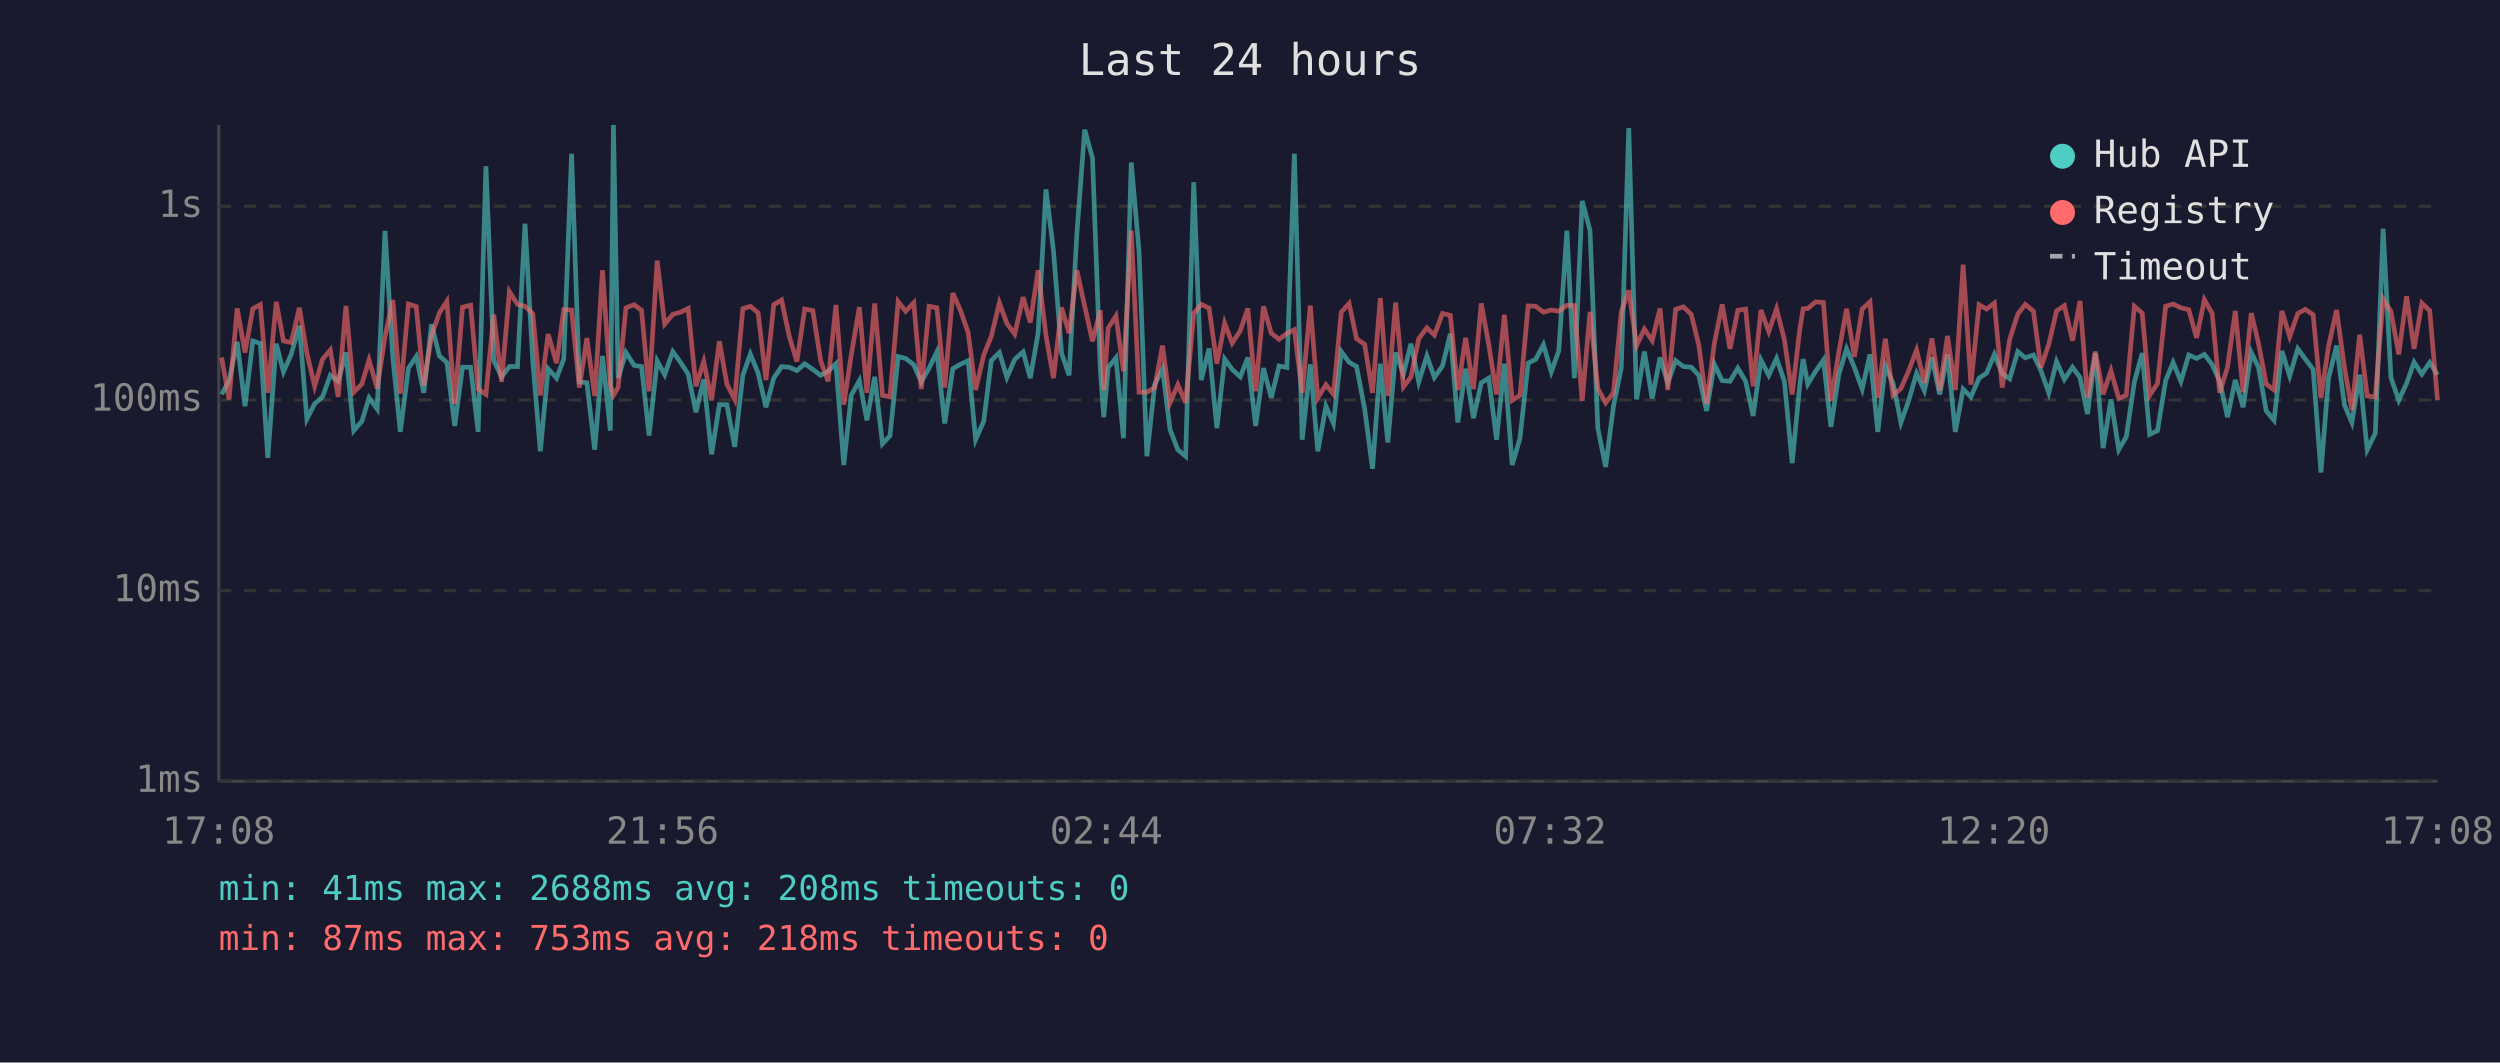
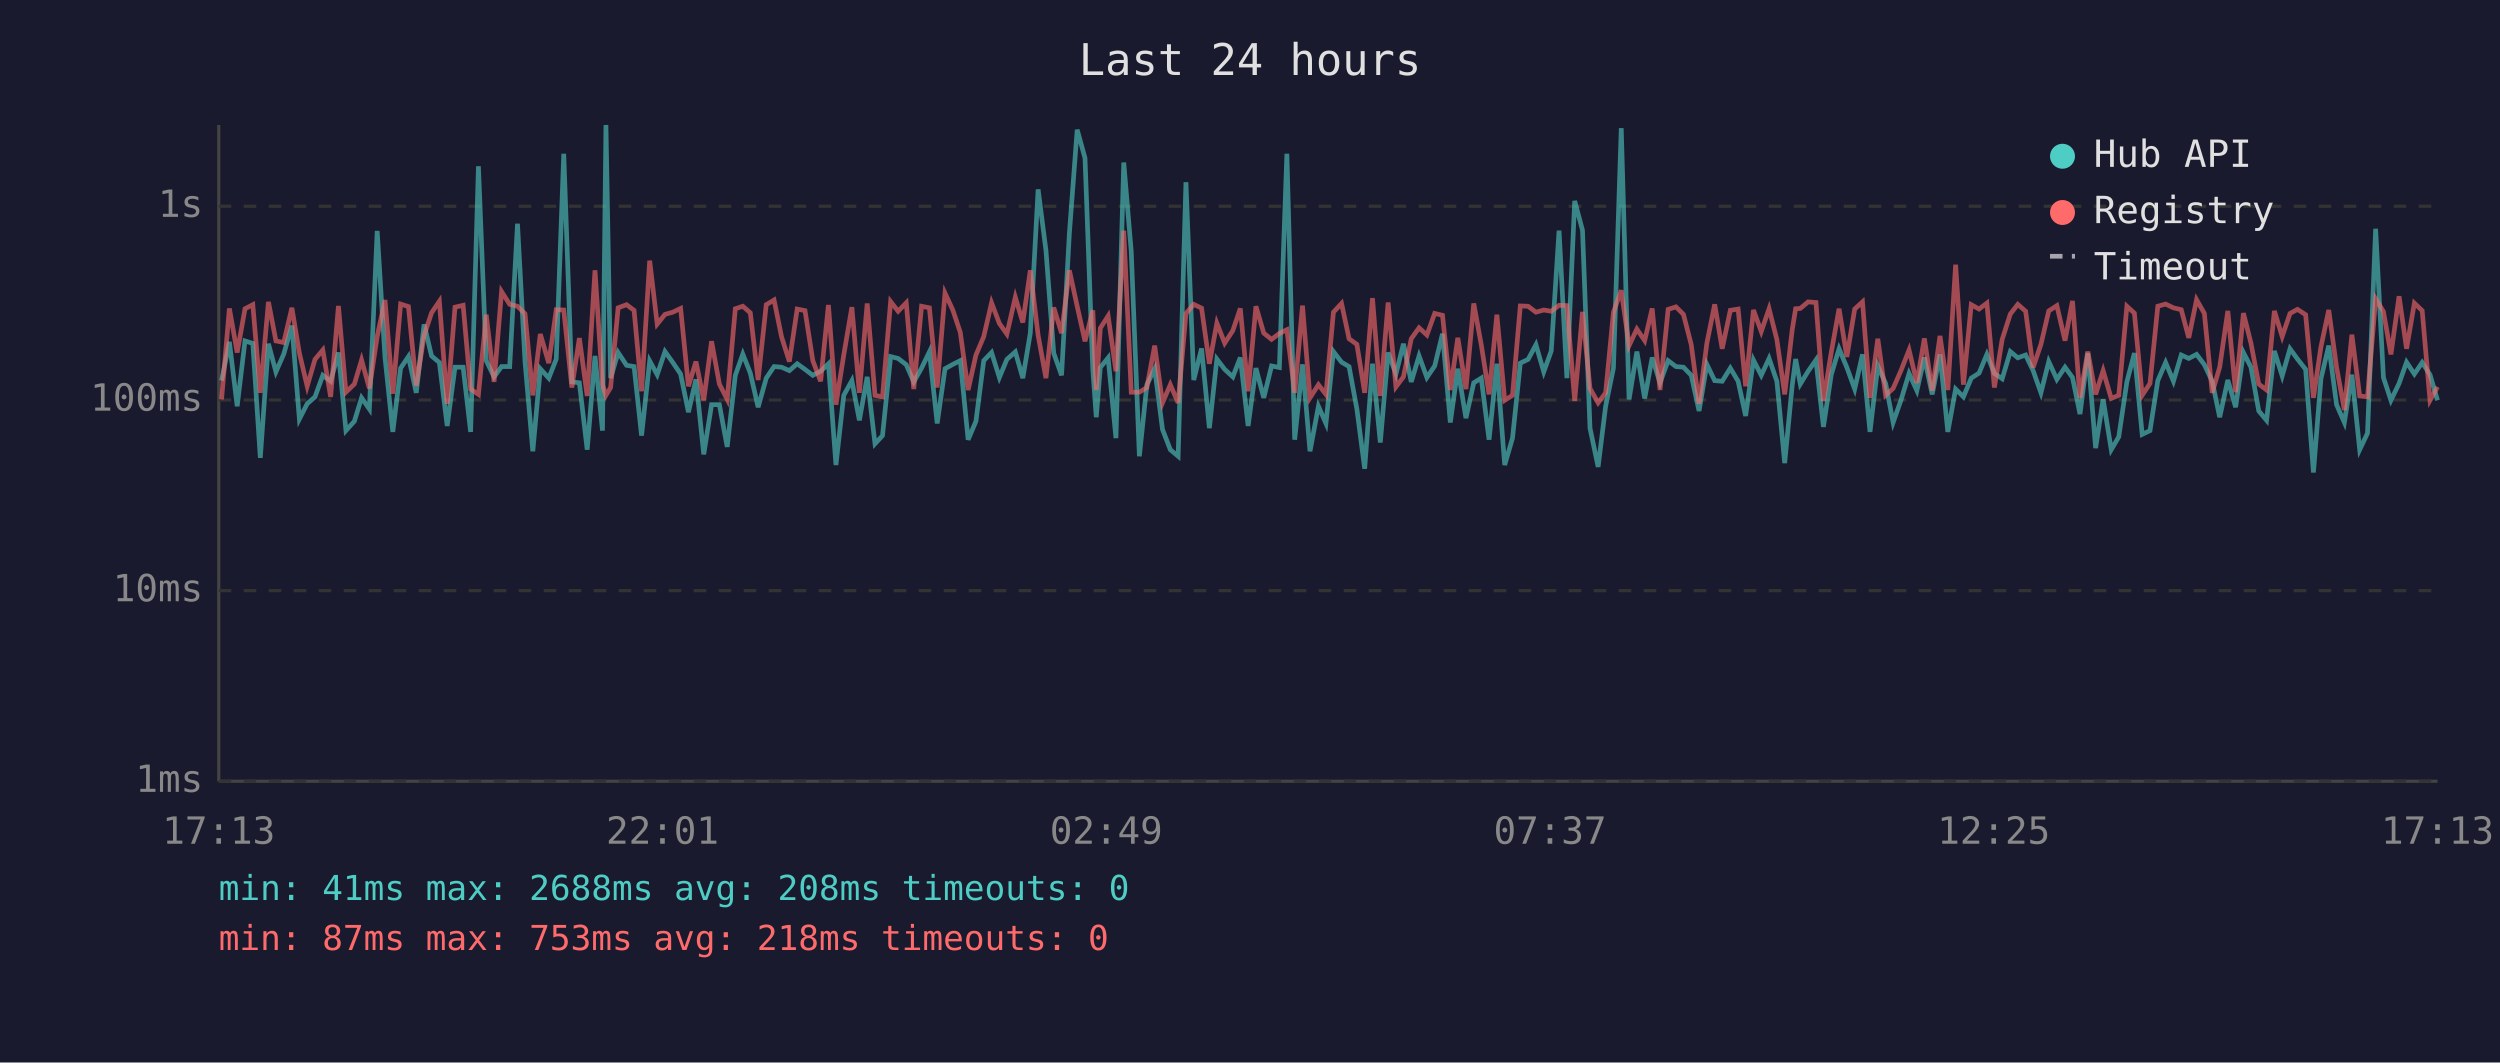
<svg xmlns="http://www.w3.org/2000/svg" viewBox="0 0 800 340" font-family="monospace" font-size="12">
  <rect width="800" height="340" fill="#1a1a2e" />
  <text x="400" y="24" fill="#e0e0e0" font-size="14" text-anchor="middle">Last 24 hours</text>
  <line x1="70" y1="40" x2="70" y2="250" stroke="#444" stroke-width="1" />
  <line x1="70" y1="250" x2="780" y2="250" stroke="#444" stroke-width="1" />
  <line x1="70" y1="250" x2="780" y2="250" stroke="#333" stroke-width="1" stroke-dasharray="4" />
  <text x="65" y="250" fill="#888" text-anchor="end" dominant-baseline="middle">1ms</text>
  <line x1="70" y1="189" x2="780" y2="189" stroke="#333" stroke-width="1" stroke-dasharray="4" />
  <text x="65" y="189" fill="#888" text-anchor="end" dominant-baseline="middle">10ms</text>
  <line x1="70" y1="128" x2="780" y2="128" stroke="#333" stroke-width="1" stroke-dasharray="4" />
  <text x="65" y="128" fill="#888" text-anchor="end" dominant-baseline="middle">100ms</text>
  <line x1="70" y1="66" x2="780" y2="66" stroke="#333" stroke-width="1" stroke-dasharray="4" />
  <text x="65" y="66" fill="#888" text-anchor="end" dominant-baseline="middle">1s</text>
-   <text x="70" y="270" fill="#888" text-anchor="middle">17:08</text>
-   <text x="212" y="270" fill="#888" text-anchor="middle">21:56</text>
-   <text x="354" y="270" fill="#888" text-anchor="middle">02:44</text>
-   <text x="496" y="270" fill="#888" text-anchor="middle">07:32</text>
-   <text x="638" y="270" fill="#888" text-anchor="middle">12:20</text>
-   <text x="780" y="270" fill="#888" text-anchor="middle">17:08</text>
-   <polyline points="70.9,126.2 73.3,121.8 75.9,109.4 78.4,130.0 80.9,109.1 83.3,109.9 85.7,146.5 88.4,110.0 90.7,119.0 93.2,113.3 95.8,104.2 98.2,134.1 100.7,129.2 103.2,127.0 105.7,120.1 108.2,122.0 110.7,112.8 113.2,137.8 115.8,134.8 118.1,127.3 120.7,130.9 123.2,73.9 125.7,114.4 128.1,138.2 130.7,117.8 133.2,114.1 135.6,125.7 138.1,103.8 140.6,113.9 143.0,116.0 145.5,136.3 148.0,117.5 150.6,117.5 153.0,138.2 155.5,53.2 158.0,115.4 160.5,120.6 163.0,117.3 165.6,117.3 168.0,71.6 170.5,115.7 172.9,144.4 175.4,118.0 178.1,121.0 180.4,114.9 182.9,49.2 185.4,122.2 187.8,122.5 190.3,143.9 192.8,113.9 195.3,137.8 196.3,40.0 197.8,121.0 200.3,112.8 202.9,116.9 205.3,117.3 207.7,139.4 210.3,115.5 212.7,119.9 215.3,112.5 217.8,116.0 220.2,119.7 222.7,131.9 225.2,121.4 227.7,145.4 230.2,129.5 232.6,129.5 235.1,143.0 237.7,120.1 240.1,113.3 242.6,119.4 245.1,130.3 247.6,121.0 250.1,117.3 252.6,117.5 255.0,118.6 257.5,116.4 260.1,118.2 262.6,120.1 265.0,118.8 267.5,116.4 270.0,148.8 272.4,126.5 275.0,121.8 277.4,134.5 279.9,120.6 282.4,142.0 284.8,139.4 287.4,114.1 289.8,114.7 292.4,116.7 294.8,122.2 297.3,117.8 299.8,112.6 302.3,135.5 304.9,118.0 307.3,116.6 309.8,115.4 312.2,140.7 314.8,134.8 317.2,115.4 319.8,112.8 322.2,120.8 324.7,115.0 327.4,112.6 329.7,121.0 332.2,106.6 334.7,60.6 337.1,80.1 339.7,113.0 342.1,120.1 344.6,74.7 347.1,41.5 349.6,50.6 352.1,118.4 353.2,133.5 354.6,117.6 357.1,114.5 359.5,140.2 362.0,52.0 364.5,80.5 367.0,146.0 369.5,123.1 372.0,118.0 374.4,137.4 376.9,143.9 379.4,146.0 382.0,58.3 384.4,121.6 386.9,111.5 389.4,137.0 391.9,114.9 394.3,118.2 396.9,120.6 399.3,114.4 401.8,136.3 404.3,117.8 406.8,127.3 409.3,117.1 411.8,117.6 414.2,49.2 416.7,140.7 419.3,116.6 421.7,144.4 424.3,130.0 426.7,135.5 429.2,112.5 431.7,115.9 434.1,117.3 436.7,130.9 439.2,150.0 441.7,116.4 444.1,141.6 446.6,112.8 449.1,119.7 451.5,110.0 454.0,122.2 456.6,113.9 459.0,120.8 461.6,117.1 464.1,106.8 466.5,135.2 469.0,118.0 471.5,133.8 474.0,122.5 476.4,121.0 478.9,140.7 481.4,116.4 483.9,148.8 486.4,140.2 489.0,116.2 491.4,115.0 493.9,110.3 496.4,119.0 498.8,112.3 501.4,73.8 503.8,121.0 506.3,64.3 508.8,73.7 511.3,137.0 513.8,149.4 516.3,130.0 518.8,117.8 521.2,41.0 523.7,127.8 526.2,112.5 528.7,127.5 531.2,114.4 533.7,122.5 536.2,115.4 538.7,117.3 541.2,117.5 543.6,120.1 546.1,131.5 548.6,116.6 551.1,121.8 553.6,122.0 556.1,117.8 558.6,122.0 561.0,133.1 563.5,115.2 566.0,120.1 568.5,114.7 571.0,122.0 573.5,148.2 575.9,123.4 577.0,114.9 578.5,122.9 581.0,118.8 583.5,115.2 585.9,136.6 588.4,119.9 590.9,111.6 593.4,117.6 595.9,124.5 598.4,113.4 600.9,138.2 603.3,117.1 605.8,122.7 608.3,135.2 610.8,128.1 613.3,119.5 615.8,125.0 618.2,114.4 620.7,126.2 623.2,113.4 625.7,138.2 628.2,124.5 630.7,127.0 633.3,121.0 635.7,119.4 638.2,113.4 640.7,119.5 643.1,121.2 645.7,112.5 648.1,114.5 650.7,113.6 653.1,118.6 655.6,125.7 658.1,115.7 660.6,121.4 663.2,117.5 665.6,120.8 668.0,132.5 670.5,113.0 673.0,143.4 675.5,127.8 678.0,143.9 680.4,139.8 683.0,122.2 685.5,113.0 687.9,139.0 690.4,137.8 693.0,121.8 695.4,116.0 697.9,122.0 700.4,113.6 702.9,114.7 705.4,113.4 707.9,116.7 710.3,122.0 712.8,133.5 715.3,121.6 717.8,130.3 720.4,112.8 722.7,117.5 725.2,131.5 727.7,134.5 730.2,112.3 732.7,120.3 735.3,111.6 737.7,114.9 740.2,118.2 742.7,151.2 745.1,121.2 747.7,110.6 750.2,129.5 752.6,135.2 755.1,119.9 757.5,143.9 760.1,138.6 762.6,73.2 765.1,120.8 767.6,128.1 770.1,122.7 772.5,115.9 775.0,119.7 777.5,116.0 780.0,119.9" fill="none" stroke="#4ecdc4" stroke-width="1.5" opacity="0.6" />
-   <polyline points="70.9,114.4 73.3,127.8 75.9,98.7 78.4,112.8 80.9,98.8 83.3,97.5 85.7,125.7 88.4,96.6 90.7,109.1 93.2,109.6 95.8,98.5 98.2,113.0 100.7,123.6 103.2,115.0 105.7,112.0 108.2,127.0 110.7,97.9 113.2,125.5 115.8,122.9 118.1,115.2 120.7,124.3 123.2,107.7 125.7,96.0 128.1,126.0 130.7,97.3 133.2,98.1 135.6,123.4 138.1,107.4 140.6,100.1 143.0,96.4 145.5,129.2 148.0,98.3 150.6,97.7 153.0,124.5 155.5,126.2 158.0,100.7 160.5,122.2 163.0,93.3 165.6,97.4 168.0,98.0 170.5,100.4 172.9,126.5 175.4,106.9 178.1,116.2 180.4,99.1 182.9,99.2 185.4,124.0 187.8,108.2 190.3,126.7 192.8,86.5 195.3,123.1 196.3,126.5 197.8,124.0 200.3,98.5 202.9,97.5 205.3,99.3 207.7,125.2 210.3,83.4 212.7,103.7 215.3,100.6 217.8,99.9 220.2,98.7 222.7,123.6 225.2,115.7 227.7,128.1 230.2,109.2 232.6,122.9 235.1,127.8 237.7,98.8 240.1,98.0 242.6,100.1 245.1,121.6 247.6,97.5 250.1,96.0 252.6,107.8 255.0,115.7 257.5,98.9 260.1,99.4 262.6,115.4 265.0,122.0 267.5,97.6 270.0,129.5 272.4,113.6 275.0,98.3 277.4,125.7 279.9,97.1 282.4,126.5 284.8,127.0 287.4,96.5 289.8,99.6 292.4,96.9 294.8,124.5 297.3,98.0 299.8,98.5 302.3,124.0 304.9,93.8 307.3,99.2 309.8,106.4 312.2,124.8 314.8,113.6 317.2,107.7 319.8,96.9 322.2,103.5 324.7,106.9 327.4,95.1 329.7,103.2 332.2,86.5 334.7,107.3 337.1,121.0 339.7,98.4 342.1,106.6 344.6,86.5 347.1,98.0 349.6,109.2 352.1,99.3 353.2,124.8 354.6,105.0 357.1,101.1 359.5,118.8 362.0,73.8 364.5,125.5 367.0,125.5 369.5,124.0 372.0,110.6 374.4,128.9 376.9,123.1 379.4,128.9 382.0,100.3 384.4,97.4 386.9,98.6 389.4,116.4 391.9,103.4 394.3,109.8 396.9,105.8 399.3,98.7 401.8,125.2 404.3,98.0 406.8,106.6 409.3,108.6 411.8,106.7 414.2,105.5 416.7,125.7 419.3,97.8 421.7,127.3 424.3,123.1 426.7,126.2 429.2,99.9 431.7,97.1 434.1,108.4 436.7,110.2 439.2,125.7 441.7,95.4 444.1,126.7 446.6,96.8 449.1,123.8 451.5,120.6 454.0,108.4 456.6,104.9 459.0,107.2 461.6,100.3 464.1,100.9 466.5,124.8 469.0,108.1 471.5,124.5 474.0,97.1 476.4,110.3 478.9,126.2 481.4,100.7 483.9,128.1 486.4,126.5 489.0,97.9 491.4,98.0 493.9,99.9 496.4,99.2 498.8,99.6 501.4,97.7 503.8,97.8 506.3,128.3 508.8,99.8 511.3,124.3 513.8,128.9 516.3,125.7 518.8,99.9 521.2,92.9 523.7,110.6 526.2,105.3 528.7,109.0 531.2,98.7 533.7,124.8 536.2,99.0 538.7,98.2 541.2,100.6 543.6,110.3 546.1,129.2 548.6,109.8 551.1,97.4 553.6,111.6 556.1,99.3 558.6,98.9 561.0,123.6 563.5,99.2 566.0,106.1 568.5,98.8 571.0,108.7 573.5,126.2 575.9,105.6 577.0,98.8 578.5,98.7 581.0,96.6 583.5,96.8 585.9,128.3 588.4,112.8 590.9,98.8 593.4,114.2 595.9,98.9 598.4,96.6 600.9,127.3 603.3,108.4 605.8,126.5 608.3,124.3 610.8,118.6 613.3,112.0 615.8,122.5 618.2,108.3 620.7,125.0 623.2,107.5 625.7,124.8 628.2,84.7 630.7,123.1 633.3,97.5 635.7,98.9 638.2,97.0 640.7,124.0 643.1,108.6 645.7,100.5 648.1,97.4 650.7,99.6 653.1,117.6 655.6,110.2 658.1,99.5 660.6,97.8 663.2,109.0 665.6,96.3 668.0,127.3 670.5,112.5 673.0,126.2 675.5,118.6 678.0,127.5 680.4,126.5 683.0,98.0 685.5,100.2 687.9,126.5 690.4,122.7 693.0,98.0 695.4,97.3 697.9,98.5 700.4,99.1 702.9,108.1 705.4,95.9 707.9,100.3 710.3,125.7 712.8,117.5 715.3,99.5 717.8,125.5 720.4,100.2 722.7,109.8 725.2,122.9 727.7,124.8 730.2,99.5 732.7,107.7 735.3,100.3 737.7,99.0 740.2,100.7 742.7,127.3 745.1,111.0 747.7,99.2 750.2,117.5 752.6,131.2 755.1,107.1 757.5,126.7 760.1,127.0 762.6,95.6 765.1,99.7 767.6,113.4 770.1,94.8 772.5,111.6 775.0,97.0 777.5,99.4 780.0,128.1" fill="none" stroke="#ff6b6b" stroke-width="1.5" opacity="0.6" />
+   <text x="70" y="270" fill="#888" text-anchor="middle">17:13</text>
+   <text x="212" y="270" fill="#888" text-anchor="middle">22:01</text>
+   <text x="354" y="270" fill="#888" text-anchor="middle">02:49</text>
+   <text x="496" y="270" fill="#888" text-anchor="middle">07:37</text>
+   <text x="638" y="270" fill="#888" text-anchor="middle">12:25</text>
+   <text x="780" y="270" fill="#888" text-anchor="middle">17:13</text>
+   <polyline points="70.9,121.8 73.4,109.4 75.9,130.0 78.4,109.1 80.9,109.9 83.3,146.5 85.9,110.0 88.3,119.0 90.8,113.3 93.4,104.2 95.8,134.1 98.3,129.2 100.8,127.0 103.3,120.1 105.8,122.0 108.3,112.8 110.7,137.8 113.4,134.8 115.7,127.3 118.2,130.9 120.7,73.9 123.2,114.4 125.7,138.2 128.2,117.8 130.7,114.1 133.2,125.7 135.7,103.8 138.1,113.9 140.6,116.0 143.1,136.3 145.6,117.5 148.2,117.5 150.6,138.2 153.1,53.2 155.6,115.4 158.1,120.6 160.5,117.3 163.1,117.3 165.6,71.6 168.0,115.7 170.5,144.4 172.9,118.0 175.6,121.0 178.0,114.9 180.4,49.2 183.0,122.2 185.4,122.5 187.9,143.9 190.4,113.9 192.8,137.8 193.9,40.0 195.4,121.0 197.8,112.8 200.5,116.9 202.9,117.3 205.3,139.4 207.9,115.5 210.3,119.9 212.8,112.5 215.3,116.0 217.8,119.7 220.3,131.9 222.7,121.4 225.2,145.4 227.7,129.5 230.2,129.5 232.7,143.0 235.3,120.1 237.7,113.3 240.1,119.4 242.6,130.3 245.2,121.0 247.7,117.3 250.1,117.5 252.6,118.6 255.1,116.4 257.6,118.2 260.1,120.1 262.6,118.8 265.1,116.4 267.5,148.8 270.0,126.5 272.6,121.8 275.0,134.5 277.5,120.6 280.0,142.0 282.4,139.4 285.0,114.1 287.4,114.7 290.0,116.7 292.4,122.2 294.9,117.8 297.4,112.6 299.9,135.5 302.4,118.0 304.9,116.6 307.3,115.4 309.8,140.7 312.3,134.8 314.8,115.4 317.3,112.8 319.8,120.8 322.2,115.0 324.9,112.6 327.3,121.0 329.7,106.6 332.2,60.6 334.7,80.1 337.2,113.0 339.7,120.1 342.2,74.7 344.7,41.5 347.2,50.6 349.7,118.4 350.8,133.5 352.1,117.6 354.6,114.5 357.1,140.2 359.6,52.0 362.0,80.5 364.6,146.0 367.0,123.1 369.5,118.0 372.0,137.4 374.5,143.9 377.0,146.0 379.5,58.3 382.0,121.6 384.5,111.5 387.0,137.0 389.4,114.9 391.9,118.2 394.5,120.6 396.9,114.4 399.4,136.3 401.9,117.8 404.4,127.3 406.9,117.1 409.4,117.6 411.8,49.2 414.3,140.7 416.8,116.6 419.2,144.4 421.9,130.0 424.3,135.5 426.7,112.5 429.3,115.9 431.7,117.3 434.2,130.9 436.7,150.0 439.2,116.4 441.7,141.6 444.2,112.8 446.7,119.7 449.1,110.0 451.6,122.2 454.1,113.9 456.6,120.8 459.1,117.1 461.6,106.8 464.1,135.2 466.5,118.0 469.1,133.8 471.6,122.5 474.0,121.0 476.5,140.7 479.0,116.4 481.5,148.8 484.0,140.2 486.5,116.2 489.0,115.0 491.5,110.3 494.0,119.0 496.4,112.3 498.9,73.8 501.4,121.0 503.9,64.3 506.4,73.7 508.8,137.0 511.4,149.4 513.8,130.0 516.3,117.8 518.8,41.0 521.3,127.8 523.8,112.5 526.3,127.5 528.7,114.4 531.2,122.5 533.8,115.4 536.3,117.3 538.7,117.5 541.2,120.1 543.7,131.5 546.2,116.6 548.7,121.8 551.1,122.0 553.7,117.8 556.2,122.0 558.6,133.1 561.1,115.2 563.6,120.1 566.1,114.7 568.6,122.0 571.1,148.2 573.5,123.4 574.6,114.9 576.1,122.9 578.6,118.8 581.1,115.2 583.5,136.6 586.0,119.9 588.5,111.6 591.0,117.6 593.5,124.5 596.0,113.4 598.4,138.2 600.9,117.1 603.4,122.7 605.8,135.2 608.3,128.1 610.9,119.5 613.4,125.0 615.8,114.4 618.3,126.2 620.8,113.4 623.3,138.2 625.8,124.5 628.3,127.0 630.8,121.0 633.3,119.4 635.8,113.4 638.2,119.5 640.7,121.2 643.3,112.5 645.7,114.5 648.2,113.6 650.6,118.6 653.1,125.7 655.6,115.7 658.2,121.4 660.8,117.5 663.2,120.8 665.6,132.5 668.1,113.0 670.6,143.4 673.0,127.8 675.6,143.9 678.0,139.8 680.6,122.2 683.0,113.0 685.5,139.0 688.0,137.8 690.5,121.8 693.0,116.0 695.5,122.0 698.0,113.6 700.4,114.7 702.9,113.4 705.4,116.7 707.9,122.0 710.3,133.5 712.9,121.6 715.4,130.3 717.9,112.8 720.3,117.5 722.8,131.5 725.3,134.5 727.8,112.3 730.3,120.3 732.8,111.6 735.2,114.9 737.8,118.2 740.3,151.2 742.7,121.2 745.2,110.6 747.7,129.5 750.2,135.2 752.6,119.9 755.1,143.9 757.6,138.6 760.2,73.2 762.7,120.8 765.1,128.1 767.7,122.7 770.1,115.9 772.6,119.7 775.1,116.0 777.6,119.9 780.0,128.1" fill="none" stroke="#4ecdc4" stroke-width="1.5" opacity="0.6" />
+   <polyline points="70.9,127.8 73.4,98.7 75.9,112.8 78.4,98.8 80.9,97.5 83.3,125.7 85.9,96.6 88.3,109.1 90.8,109.6 93.4,98.5 95.8,113.0 98.3,123.6 100.8,115.0 103.3,112.0 105.8,127.0 108.3,97.9 110.7,125.5 113.4,122.9 115.7,115.2 118.2,124.3 120.7,107.7 123.2,96.0 125.7,126.0 128.2,97.3 130.7,98.1 133.2,123.4 135.7,107.4 138.1,100.1 140.6,96.4 143.1,129.2 145.6,98.3 148.2,97.7 150.6,124.5 153.1,126.2 155.6,100.7 158.1,122.2 160.5,93.3 163.1,97.4 165.6,98.0 168.0,100.4 170.5,126.5 172.9,106.9 175.6,116.2 178.0,99.1 180.4,99.2 183.0,124.0 185.4,108.2 187.9,126.7 190.4,86.5 192.8,123.1 193.9,126.5 195.4,124.0 197.8,98.5 200.5,97.5 202.9,99.3 205.3,125.2 207.9,83.4 210.3,103.7 212.8,100.6 215.3,99.9 217.8,98.7 220.3,123.6 222.7,115.7 225.2,128.1 227.7,109.2 230.2,122.9 232.7,127.8 235.3,98.8 237.7,98.0 240.1,100.1 242.6,121.6 245.2,97.5 247.7,96.0 250.1,107.8 252.6,115.7 255.1,98.9 257.6,99.4 260.1,115.4 262.6,122.0 265.1,97.6 267.5,129.5 270.0,113.6 272.6,98.3 275.0,125.7 277.5,97.1 280.0,126.5 282.4,127.0 285.0,96.5 287.4,99.6 290.0,96.9 292.4,124.5 294.9,98.0 297.4,98.5 299.9,124.0 302.4,93.8 304.9,99.2 307.3,106.4 309.8,124.8 312.3,113.6 314.8,107.7 317.3,96.9 319.8,103.5 322.2,106.9 324.9,95.1 327.3,103.2 329.7,86.5 332.2,107.3 334.7,121.0 337.2,98.4 339.7,106.6 342.2,86.5 344.7,98.0 347.2,109.2 349.7,99.3 350.8,124.8 352.1,105.0 354.6,101.1 357.1,118.8 359.6,73.8 362.0,125.5 364.6,125.5 367.0,124.0 369.5,110.6 372.0,128.9 374.5,123.1 377.0,128.9 379.5,100.3 382.0,97.4 384.5,98.6 387.0,116.4 389.4,103.4 391.9,109.8 394.5,105.8 396.9,98.7 399.4,125.2 401.9,98.0 404.4,106.6 406.9,108.6 409.4,106.7 411.8,105.5 414.3,125.7 416.8,97.8 419.2,127.3 421.9,123.1 424.3,126.2 426.7,99.9 429.3,97.1 431.7,108.4 434.2,110.2 436.7,125.7 439.2,95.4 441.7,126.7 444.2,96.8 446.7,123.8 449.1,120.6 451.6,108.4 454.1,104.9 456.6,107.2 459.1,100.3 461.6,100.9 464.1,124.8 466.5,108.1 469.1,124.5 471.6,97.1 474.0,110.3 476.5,126.2 479.0,100.7 481.5,128.1 484.0,126.5 486.5,97.9 489.0,98.0 491.5,99.9 494.0,99.2 496.4,99.6 498.9,97.7 501.4,97.8 503.9,128.3 506.4,99.8 508.8,124.3 511.4,128.9 513.8,125.7 516.3,99.9 518.8,92.9 521.3,110.6 523.8,105.3 526.3,109.0 528.7,98.7 531.2,124.8 533.8,99.0 536.3,98.2 538.7,100.6 541.2,110.3 543.7,129.2 546.2,109.8 548.7,97.4 551.1,111.6 553.7,99.3 556.2,98.9 558.6,123.6 561.1,99.2 563.6,106.1 566.1,98.8 568.6,108.7 571.1,126.2 573.5,105.6 574.6,98.8 576.1,98.7 578.6,96.6 581.1,96.8 583.5,128.3 586.0,112.8 588.5,98.8 591.0,114.2 593.5,98.9 596.0,96.6 598.4,127.3 600.9,108.4 603.4,126.5 605.8,124.3 608.3,118.6 610.9,112.0 613.4,122.5 615.8,108.3 618.3,125.0 620.8,107.5 623.3,124.8 625.8,84.7 628.3,123.1 630.8,97.5 633.3,98.9 635.8,97.0 638.2,124.0 640.7,108.6 643.3,100.5 645.7,97.4 648.2,99.6 650.6,117.6 653.1,110.2 655.6,99.5 658.2,97.8 660.8,109.0 663.2,96.3 665.6,127.3 668.1,112.5 670.6,126.2 673.0,118.6 675.6,127.5 678.0,126.5 680.6,98.0 683.0,100.2 685.5,126.5 688.0,122.7 690.5,98.0 693.0,97.3 695.5,98.5 698.0,99.1 700.4,108.1 702.9,95.9 705.4,100.3 707.9,125.7 710.3,117.5 712.9,99.5 715.4,125.5 717.9,100.2 720.3,109.8 722.8,122.9 725.3,124.8 727.8,99.5 730.3,107.7 732.8,100.3 735.2,99.0 737.8,100.7 740.3,127.3 742.7,111.0 745.2,99.2 747.7,117.5 750.2,131.2 752.6,107.1 755.1,126.7 757.6,127.0 760.2,95.6 762.7,99.7 765.1,113.4 767.7,94.8 770.1,111.6 772.6,97.0 775.1,99.4 777.6,128.1 780.0,123.8" fill="none" stroke="#ff6b6b" stroke-width="1.5" opacity="0.6" />
  <circle cx="660" cy="50" r="4" fill="#4ecdc4" />
  <text x="670" y="50" fill="#e0e0e0" dominant-baseline="middle">Hub API</text>
  <circle cx="660" cy="68" r="4" fill="#ff6b6b" />
  <text x="670" y="68" fill="#e0e0e0" dominant-baseline="middle">Registry</text>
  <line x1="656" y1="82" x2="664" y2="82" stroke="#e0e0e0" stroke-width="1.5" stroke-dasharray="4,3" opacity="0.7" />
  <text x="670" y="86" fill="#e0e0e0" dominant-baseline="middle">Timeout</text>
  <text x="70" y="288" fill="#4ecdc4" font-size="11">min: 41ms  max: 2688ms  avg: 208ms  timeouts: 0</text>
  <text x="70" y="304" fill="#ff6b6b" font-size="11">min: 87ms  max: 753ms  avg: 218ms  timeouts: 0</text>
</svg>
